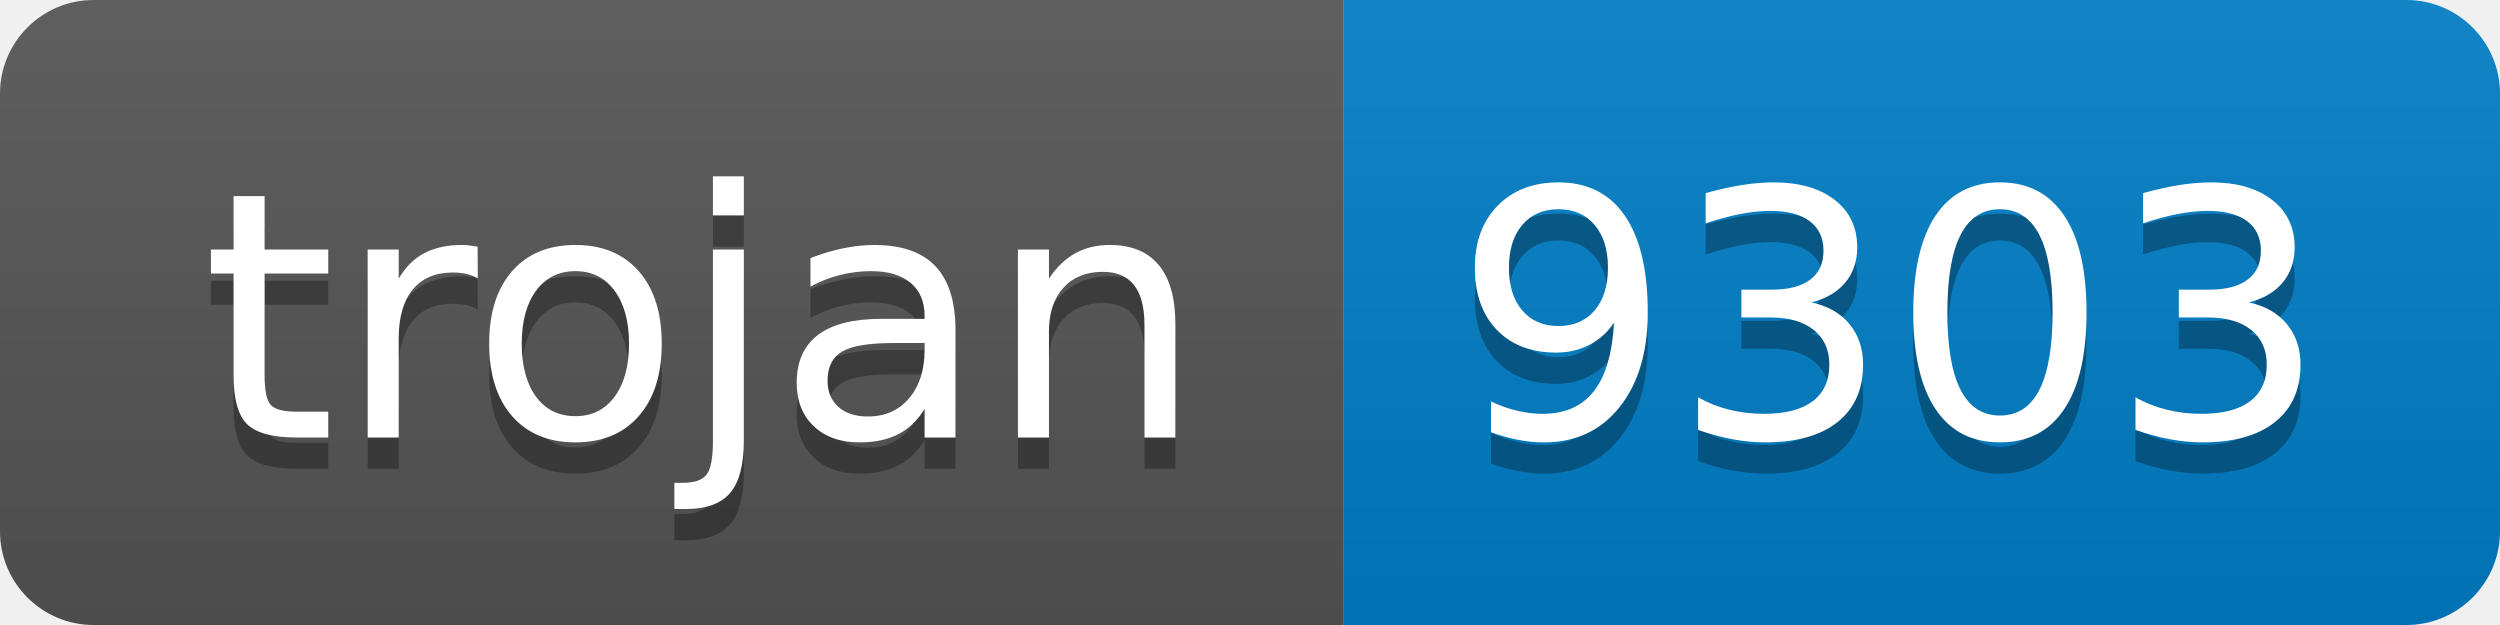
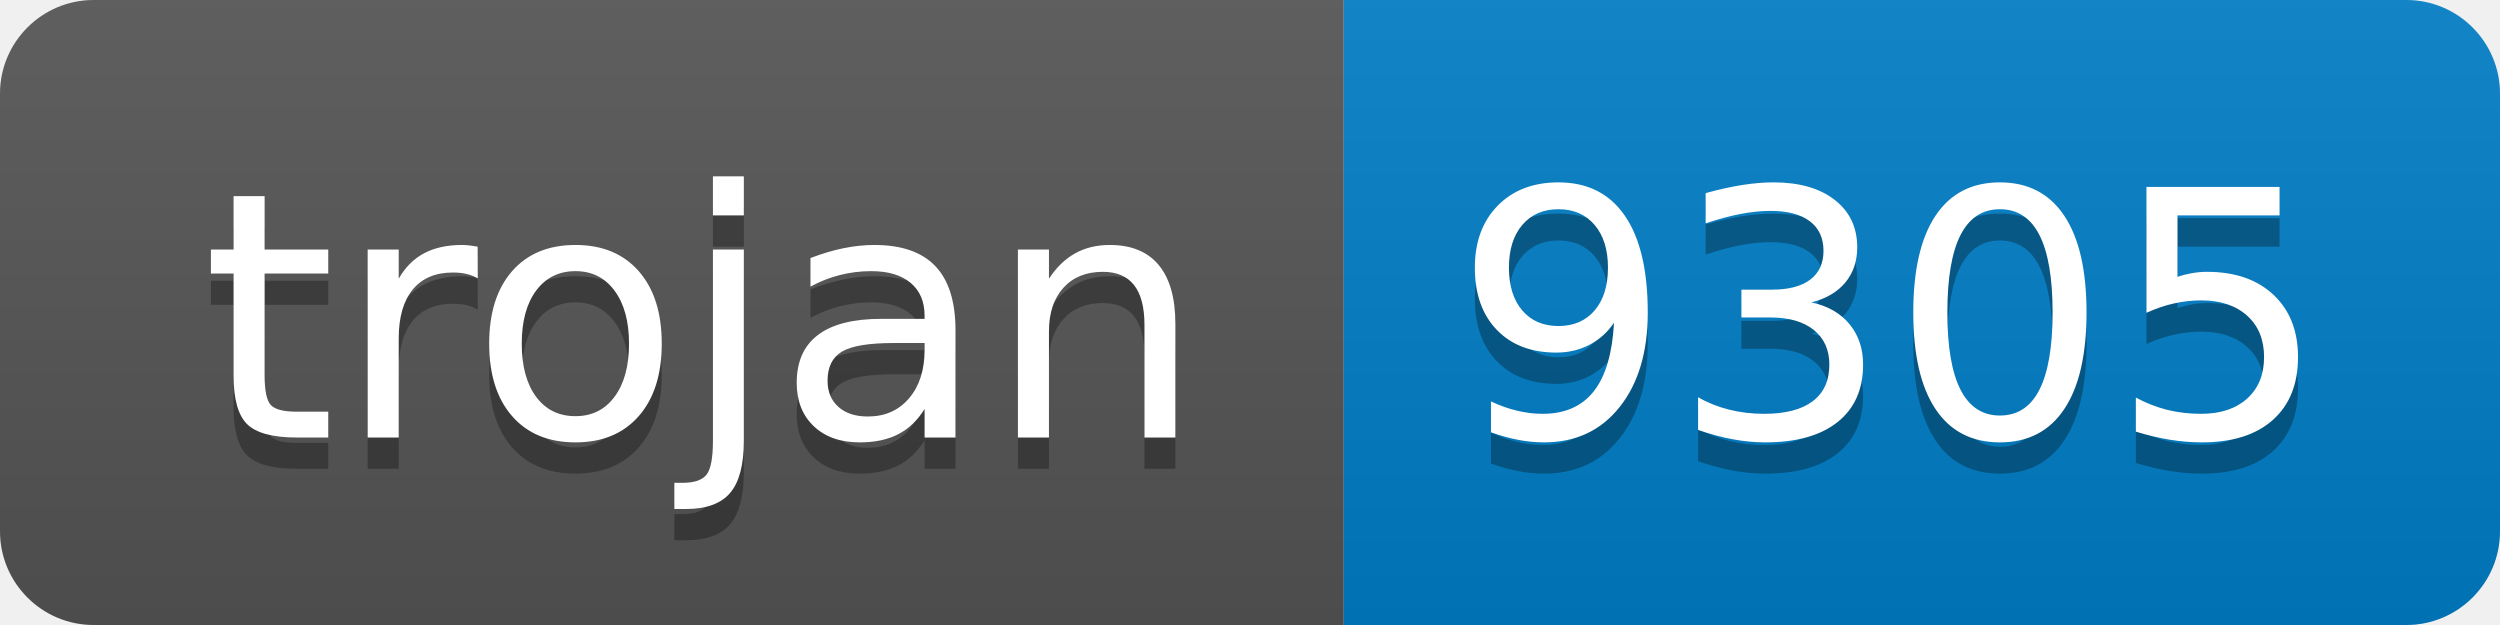
- <svg xmlns="http://www.w3.org/2000/svg" width="80" height="20" role="img" aria-label="trojan: 9303">
+ <svg xmlns="http://www.w3.org/2000/svg" width="80" height="20" role="img" aria-label="trojan: 9305">
  <linearGradient id="s" x2="0" y2="100%">
    <stop offset="0" stop-color="#bbb" stop-opacity=".1" />
    <stop offset="1" stop-opacity=".1" />
  </linearGradient>
  <clipPath id="r">
    <rect width="80" height="20" rx="3" fill="#fff" />
  </clipPath>
  <g clip-path="url(#r)">
    <rect width="43" height="20" fill="#555" />
    <rect x="43" width="37" height="20" fill="#007ec6" />
    <rect width="80" height="20" fill="url(#s)" />
  </g>
  <g fill="#fff" text-anchor="middle" font-family="Verdana,Geneva,DejaVu Sans,sans-serif" text-rendering="geometricPrecision" font-size="110">
    <text aria-hidden="true" x="225" y="150" fill="#010101" fill-opacity=".3" transform="scale(.1)" textLength="330">trojan</text>
    <text x="225" y="140" transform="scale(.1)" fill="#fff" textLength="330">trojan</text>
-     <text aria-hidden="true" x="605" y="150" fill="#010101" fill-opacity=".3" transform="scale(.1)" textLength="270">9303</text>
-     <text x="605" y="140" transform="scale(.1)" fill="#fff" textLength="270">9303</text>
+     <text aria-hidden="true" x="605" y="150" fill="#010101" fill-opacity=".3" transform="scale(.1)" textLength="270">9305</text>
+     <text x="605" y="140" transform="scale(.1)" fill="#fff" textLength="270">9305</text>
  </g>
</svg>
